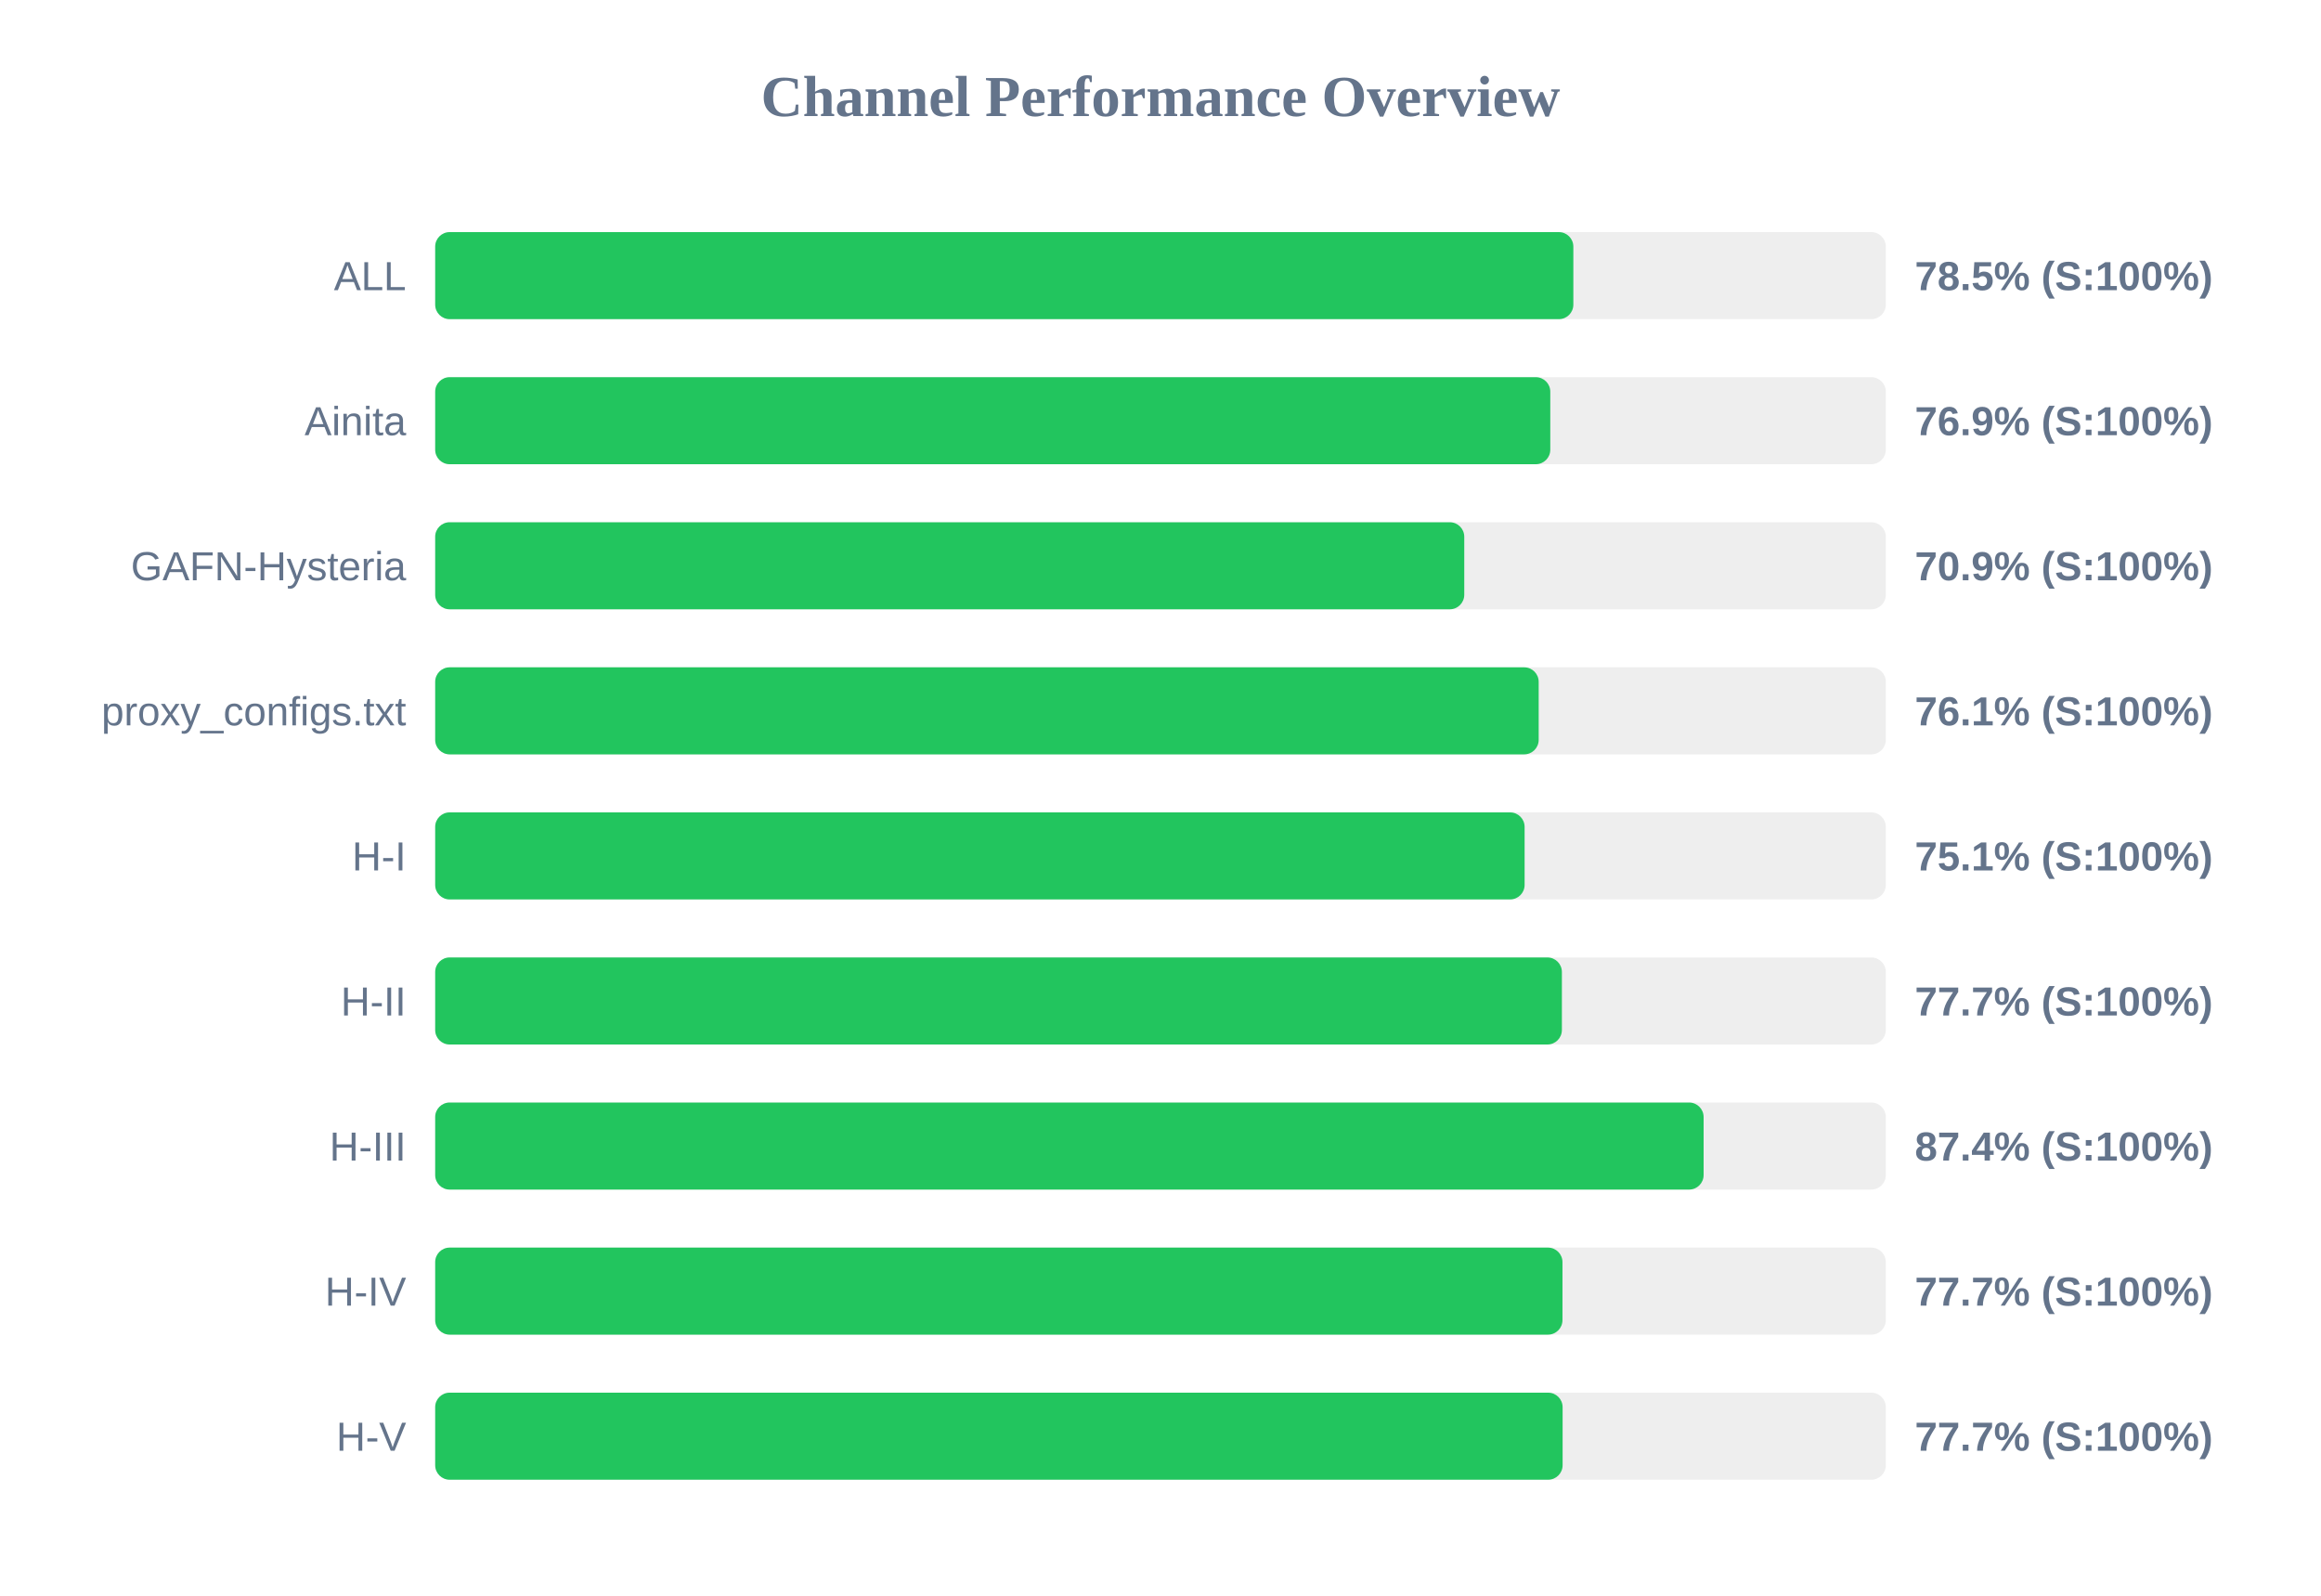
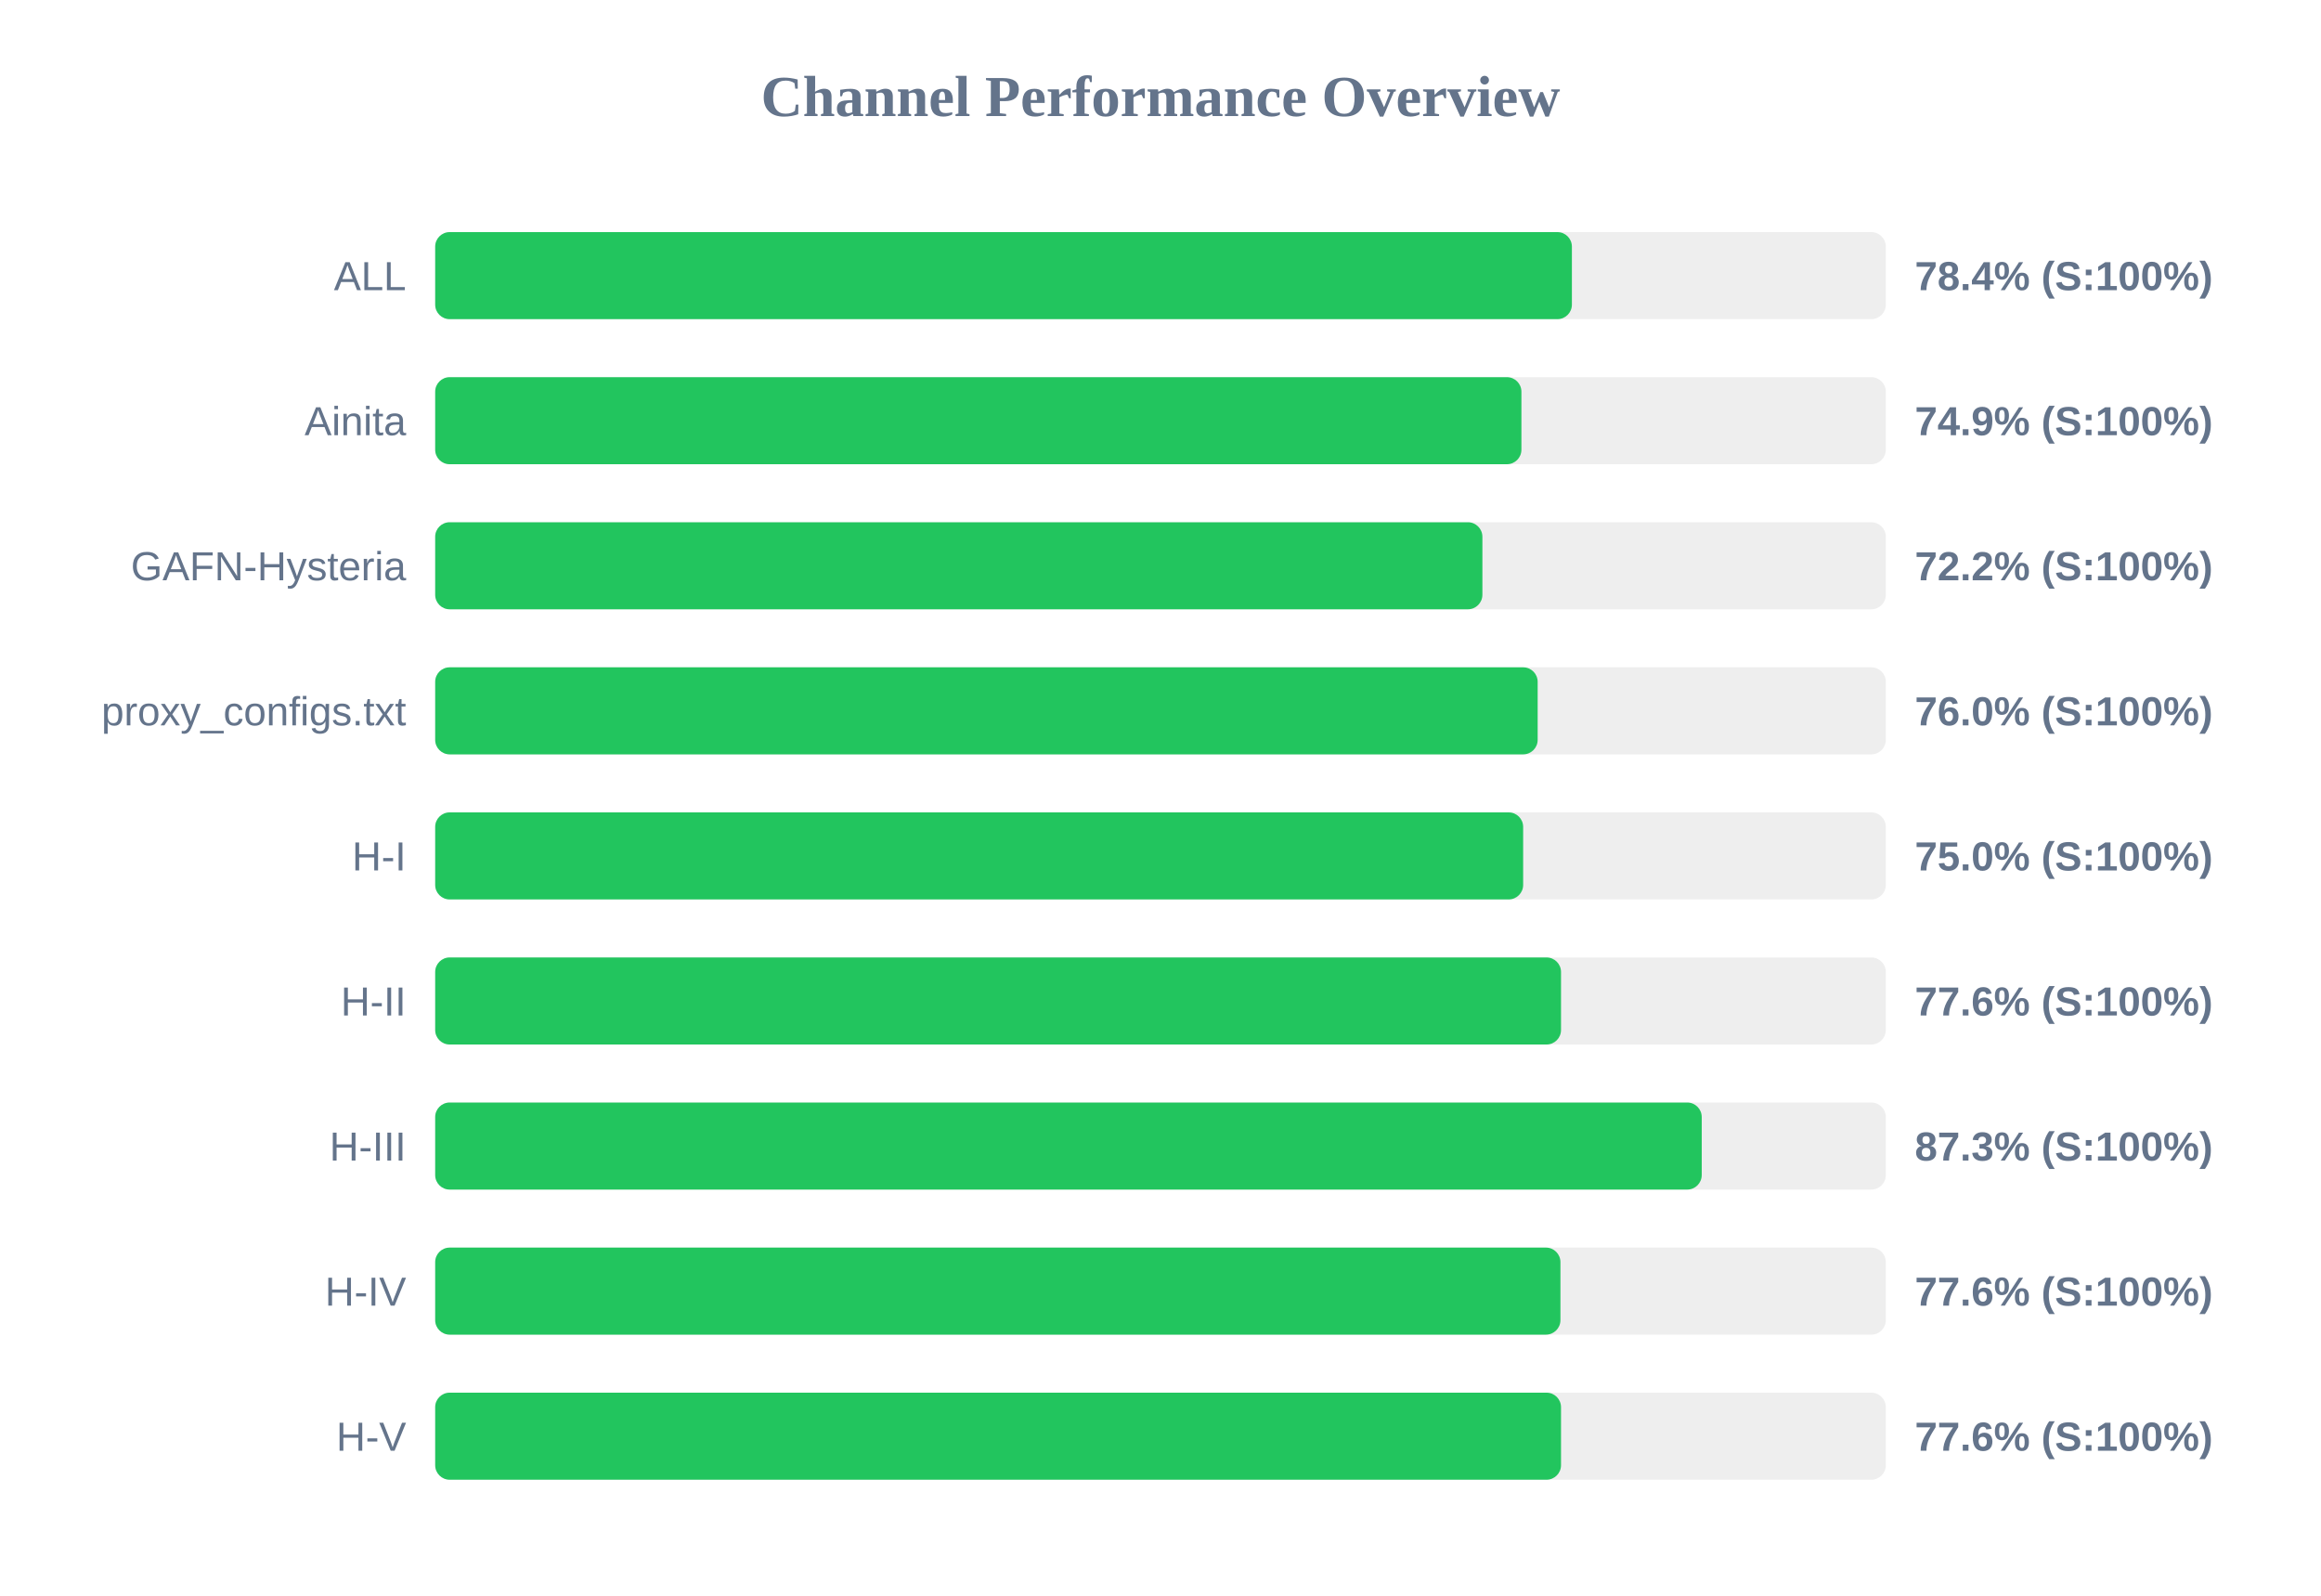
<svg xmlns="http://www.w3.org/2000/svg" width="800" height="550" version="1.1">
  <style>
        .row { font: 14px Arial; fill: #64748b; }
        .score { font: bold 14px Arial; fill: #64748b; }
    </style>
  <text x="400" y="40" text-anchor="middle" font-size="20px" font-weight="bold" fill="#64748b">Channel Performance Overview</text>
  <rect x="150" y="80" width="500" height="30" fill="#eee" rx="5" />
-   <rect x="150" y="80" width="392.3" height="30" fill="#22c55e" rx="5" />
+   <rect x="150" y="80" width="391.8" height="30" fill="#22c55e" rx="5" />
  <text x="140" y="100" text-anchor="end" class="row">ALL</text>
-   <text x="660" y="100" text-anchor="start" class="score">78.5% (S:100%)</text>
+   <text x="660" y="100" text-anchor="start" class="score">78.4% (S:100%)</text>
  <rect x="150" y="130" width="500" height="30" fill="#eee" rx="5" />
-   <rect x="150" y="130" width="384.35" height="30" fill="#22c55e" rx="5" />
+   <rect x="150" y="130" width="374.4" height="30" fill="#22c55e" rx="5" />
  <text x="140" y="150" text-anchor="end" class="row">Ainita</text>
-   <text x="660" y="150" text-anchor="start" class="score">76.9% (S:100%)</text>
+   <text x="660" y="150" text-anchor="start" class="score">74.9% (S:100%)</text>
  <rect x="150" y="180" width="500" height="30" fill="#eee" rx="5" />
-   <rect x="150" y="180" width="354.7" height="30" fill="#22c55e" rx="5" />
+   <rect x="150" y="180" width="360.95" height="30" fill="#22c55e" rx="5" />
  <text x="140" y="200" text-anchor="end" class="row">GAFN-Hysteria</text>
-   <text x="660" y="200" text-anchor="start" class="score">70.9% (S:100%)</text>
+   <text x="660" y="200" text-anchor="start" class="score">72.2% (S:100%)</text>
  <rect x="150" y="230" width="500" height="30" fill="#eee" rx="5" />
-   <rect x="150" y="230" width="380.35" height="30" fill="#22c55e" rx="5" />
+   <rect x="150" y="230" width="380.0" height="30" fill="#22c55e" rx="5" />
  <text x="140" y="250" text-anchor="end" class="row">proxy_configs.txt</text>
-   <text x="660" y="250" text-anchor="start" class="score">76.1% (S:100%)</text>
+   <text x="660" y="250" text-anchor="start" class="score">76.0% (S:100%)</text>
  <rect x="150" y="280" width="500" height="30" fill="#eee" rx="5" />
-   <rect x="150" y="280" width="375.5" height="30" fill="#22c55e" rx="5" />
+   <rect x="150" y="280" width="375.0" height="30" fill="#22c55e" rx="5" />
  <text x="140" y="300" text-anchor="end" class="row">H-I</text>
-   <text x="660" y="300" text-anchor="start" class="score">75.1% (S:100%)</text>
+   <text x="660" y="300" text-anchor="start" class="score">75.0% (S:100%)</text>
  <rect x="150" y="330" width="500" height="30" fill="#eee" rx="5" />
-   <rect x="150" y="330" width="388.35" height="30" fill="#22c55e" rx="5" />
+   <rect x="150" y="330" width="388.05" height="30" fill="#22c55e" rx="5" />
  <text x="140" y="350" text-anchor="end" class="row">H-II</text>
-   <text x="660" y="350" text-anchor="start" class="score">77.7% (S:100%)</text>
+   <text x="660" y="350" text-anchor="start" class="score">77.6% (S:100%)</text>
  <rect x="150" y="380" width="500" height="30" fill="#eee" rx="5" />
-   <rect x="150" y="380" width="437.2" height="30" fill="#22c55e" rx="5" />
+   <rect x="150" y="380" width="436.55" height="30" fill="#22c55e" rx="5" />
  <text x="140" y="400" text-anchor="end" class="row">H-III</text>
-   <text x="660" y="400" text-anchor="start" class="score">87.4% (S:100%)</text>
+   <text x="660" y="400" text-anchor="start" class="score">87.3% (S:100%)</text>
  <rect x="150" y="430" width="500" height="30" fill="#eee" rx="5" />
-   <rect x="150" y="430" width="388.55" height="30" fill="#22c55e" rx="5" />
+   <rect x="150" y="430" width="387.85" height="30" fill="#22c55e" rx="5" />
  <text x="140" y="450" text-anchor="end" class="row">H-IV</text>
-   <text x="660" y="450" text-anchor="start" class="score">77.7% (S:100%)</text>
+   <text x="660" y="450" text-anchor="start" class="score">77.6% (S:100%)</text>
  <rect x="150" y="480" width="500" height="30" fill="#eee" rx="5" />
-   <rect x="150" y="480" width="388.6" height="30" fill="#22c55e" rx="5" />
+   <rect x="150" y="480" width="388.05" height="30" fill="#22c55e" rx="5" />
  <text x="140" y="500" text-anchor="end" class="row">H-V</text>
-   <text x="660" y="500" text-anchor="start" class="score">77.7% (S:100%)</text>
+   <text x="660" y="500" text-anchor="start" class="score">77.6% (S:100%)</text>
</svg>
